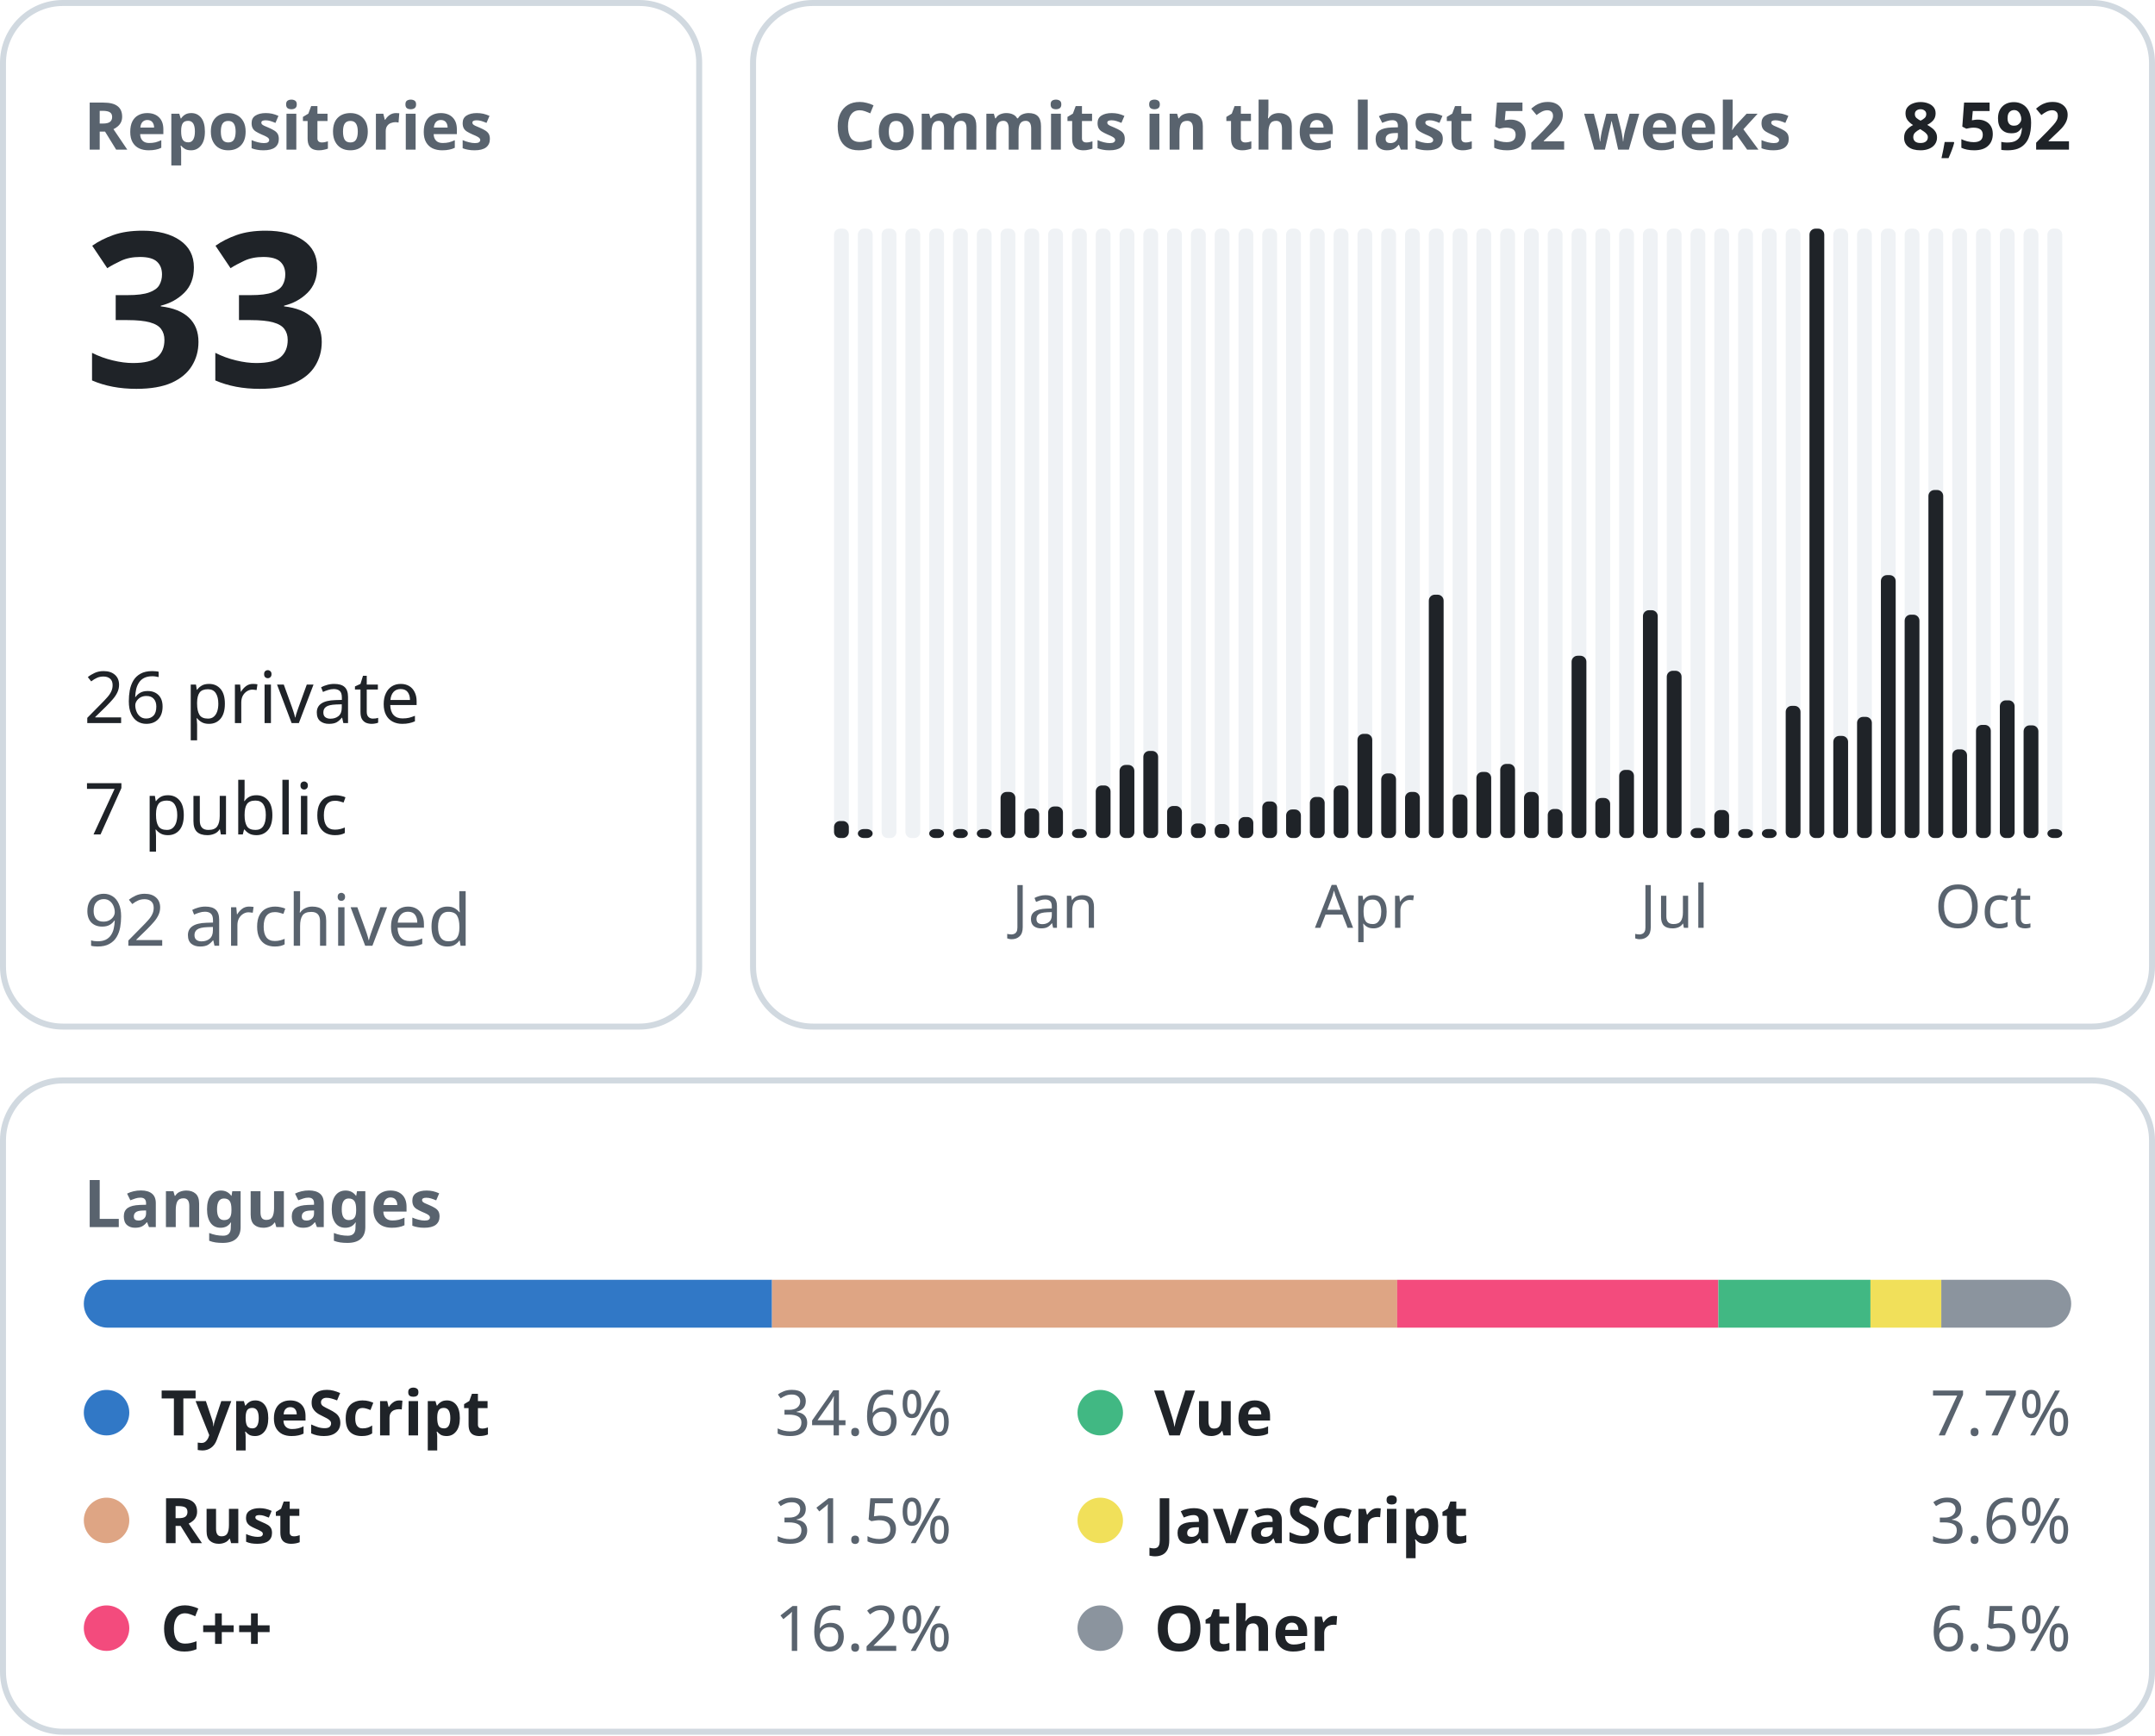
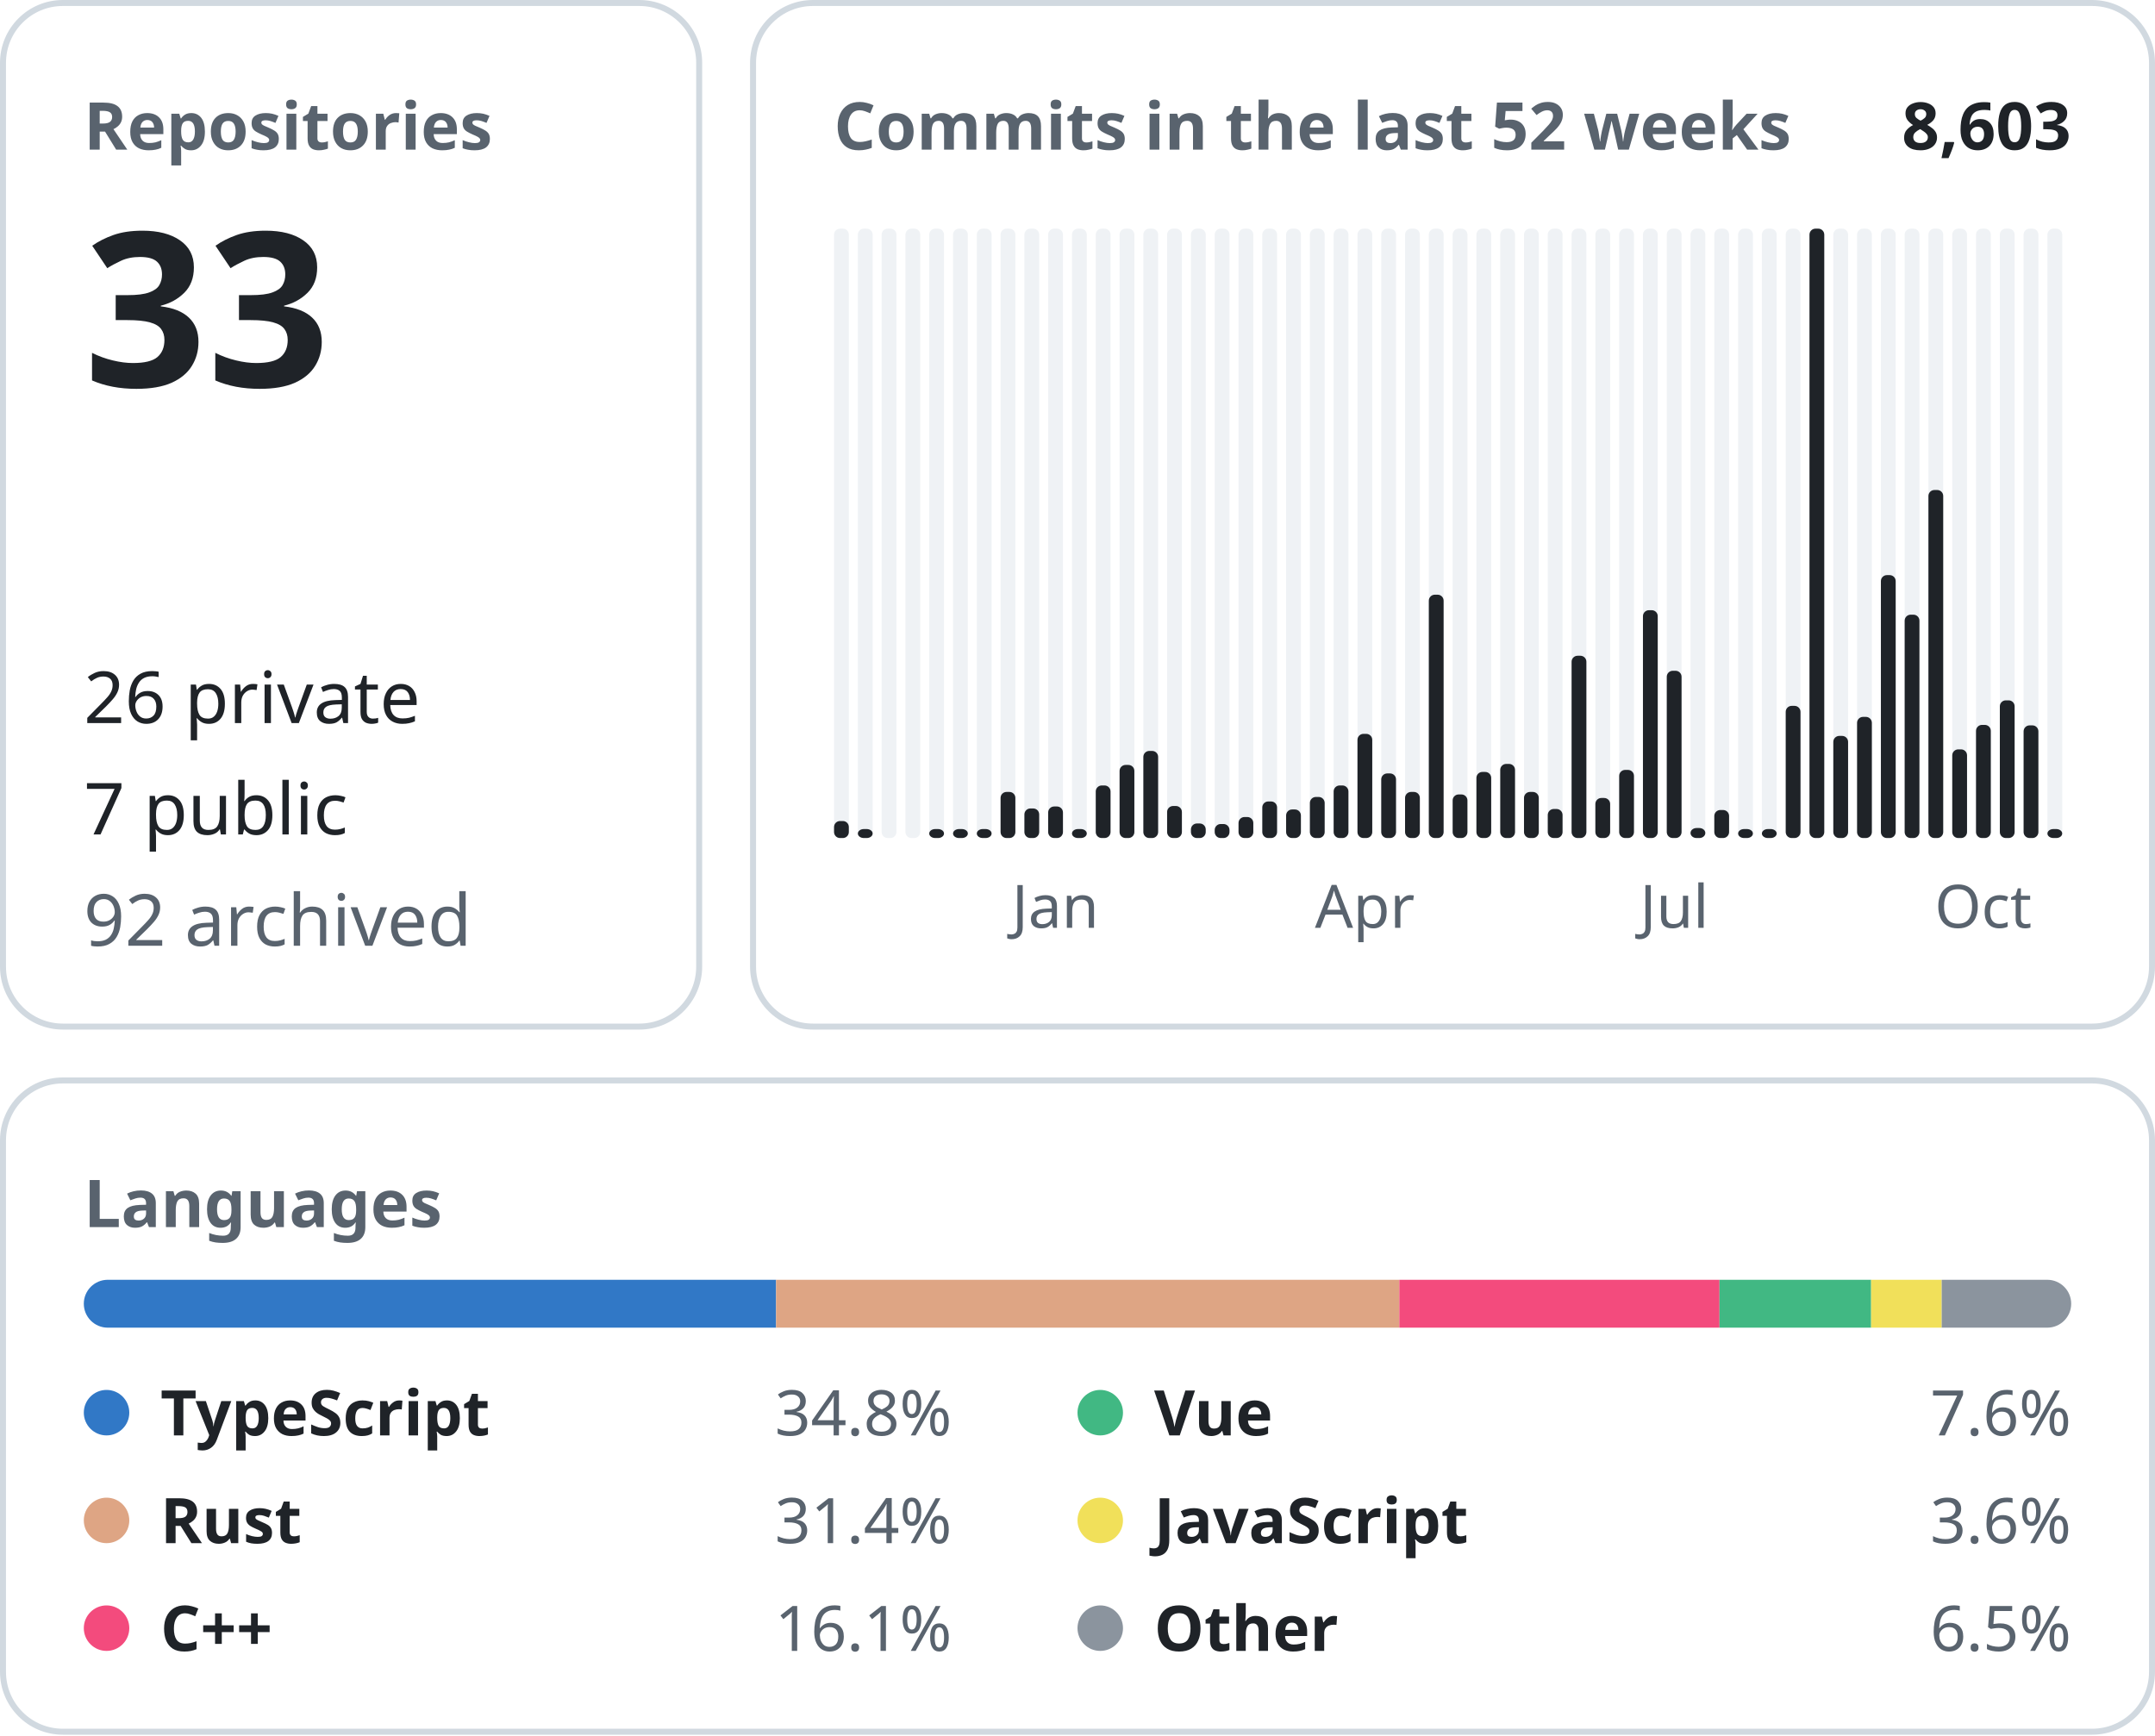
<svg xmlns="http://www.w3.org/2000/svg" width="360" height="290" viewBox="0 0 360 290" font-family="-apple-system, BlinkMacSystemFont, &quot;Segoe UI&quot;, &quot;Noto Sans&quot;, Helvetica, Arial, sans-serif">
  <rect x="0.5" y="0.5" width="116.3" height="171.0" rx="10" fill="none" stroke="#d1d9e0" />
  <text x="14.0" y="25.0" font-size="11" font-weight="600" fill="#59636e" text-anchor="start">Repositories</text>
  <text x="14.0" y="64.6" font-size="36" font-weight="600" fill="#1f2328" text-anchor="start">33</text>
  <text x="14.0" y="120.8" font-size="12" font-weight="400" fill="#1f2328" text-anchor="start">26 private</text>
  <text x="14.0" y="139.4" font-size="12" font-weight="400" fill="#1f2328" text-anchor="start">7 public</text>
  <text x="14.0" y="158.0" font-size="12" font-weight="400" fill="#59636e" text-anchor="start">92 archived</text>
  <rect x="125.8" y="0.5" width="233.7" height="171.0" rx="10" fill="none" stroke="#d1d9e0" />
  <text x="139.3" y="25.0" font-size="11" font-weight="600" fill="#59636e" text-anchor="start">Commits in the last 52 weeks</text>
-   <text x="346.0" y="25.0" font-size="11" font-weight="600" fill="#1f2328" text-anchor="end">8,592</text>
+   <text x="346.0" y="25.0" font-size="11" font-weight="600" fill="#1f2328" text-anchor="end">8,603</text>
  <rect x="139.33" y="38.20" width="2.47" height="101.80" rx="1" fill="#eff2f5" />
  <rect x="139.33" y="137.16" width="2.47" height="2.84" rx="1" fill="#1f2328" />
  <rect x="143.31" y="38.20" width="2.47" height="101.80" rx="1" fill="#eff2f5" />
  <rect x="143.31" y="138.50" width="2.47" height="1.50" rx="1" fill="#1f2328" />
  <rect x="147.28" y="38.20" width="2.47" height="101.80" rx="1" fill="#eff2f5" />
  <rect x="151.26" y="38.20" width="2.47" height="101.80" rx="1" fill="#eff2f5" />
  <rect x="155.23" y="38.20" width="2.47" height="101.80" rx="1" fill="#eff2f5" />
  <rect x="155.23" y="138.50" width="2.47" height="1.50" rx="1" fill="#1f2328" />
  <rect x="159.21" y="38.20" width="2.47" height="101.80" rx="1" fill="#eff2f5" />
  <rect x="159.21" y="138.50" width="2.47" height="1.50" rx="1" fill="#1f2328" />
  <rect x="163.18" y="38.20" width="2.47" height="101.80" rx="1" fill="#eff2f5" />
  <rect x="163.18" y="138.50" width="2.47" height="1.50" rx="1" fill="#1f2328" />
  <rect x="167.15" y="38.20" width="2.47" height="101.80" rx="1" fill="#eff2f5" />
  <rect x="167.15" y="132.30" width="2.47" height="7.70" rx="1" fill="#1f2328" />
  <rect x="171.13" y="38.20" width="2.47" height="101.80" rx="1" fill="#eff2f5" />
  <rect x="171.13" y="135.06" width="2.47" height="4.94" rx="1" fill="#1f2328" />
  <rect x="175.10" y="38.20" width="2.47" height="101.80" rx="1" fill="#eff2f5" />
  <rect x="175.10" y="134.73" width="2.47" height="5.27" rx="1" fill="#1f2328" />
  <text x="176.3" y="155.0" font-size="10" font-weight="400" fill="#59636e" text-anchor="middle">Jan</text>
  <rect x="179.08" y="38.20" width="2.47" height="101.80" rx="1" fill="#eff2f5" />
  <rect x="179.08" y="138.50" width="2.47" height="1.50" rx="1" fill="#1f2328" />
  <rect x="183.05" y="38.20" width="2.47" height="101.80" rx="1" fill="#eff2f5" />
  <rect x="183.05" y="131.22" width="2.47" height="8.78" rx="1" fill="#1f2328" />
  <rect x="187.03" y="38.20" width="2.47" height="101.80" rx="1" fill="#eff2f5" />
  <rect x="187.03" y="127.79" width="2.47" height="12.21" rx="1" fill="#1f2328" />
  <rect x="191.00" y="38.20" width="2.47" height="101.80" rx="1" fill="#eff2f5" />
  <rect x="191.00" y="125.45" width="2.47" height="14.55" rx="1" fill="#1f2328" />
  <rect x="194.97" y="38.20" width="2.47" height="101.80" rx="1" fill="#eff2f5" />
  <rect x="194.97" y="134.65" width="2.47" height="5.35" rx="1" fill="#1f2328" />
  <rect x="198.95" y="38.20" width="2.47" height="101.80" rx="1" fill="#eff2f5" />
  <rect x="198.95" y="137.57" width="2.47" height="2.43" rx="1" fill="#1f2328" />
  <rect x="202.92" y="38.20" width="2.47" height="101.80" rx="1" fill="#eff2f5" />
  <rect x="202.92" y="137.66" width="2.47" height="2.34" rx="1" fill="#1f2328" />
  <rect x="206.90" y="38.20" width="2.47" height="101.80" rx="1" fill="#eff2f5" />
  <rect x="206.90" y="136.49" width="2.47" height="3.51" rx="1" fill="#1f2328" />
  <rect x="210.87" y="38.20" width="2.47" height="101.80" rx="1" fill="#eff2f5" />
  <rect x="210.87" y="133.89" width="2.47" height="6.11" rx="1" fill="#1f2328" />
  <rect x="214.85" y="38.20" width="2.47" height="101.80" rx="1" fill="#eff2f5" />
  <rect x="214.85" y="135.23" width="2.47" height="4.77" rx="1" fill="#1f2328" />
  <rect x="218.82" y="38.20" width="2.47" height="101.80" rx="1" fill="#eff2f5" />
  <rect x="218.82" y="133.14" width="2.47" height="6.86" rx="1" fill="#1f2328" />
  <rect x="222.79" y="38.20" width="2.47" height="101.80" rx="1" fill="#eff2f5" />
  <rect x="222.79" y="131.22" width="2.47" height="8.78" rx="1" fill="#1f2328" />
  <rect x="226.77" y="38.20" width="2.47" height="101.80" rx="1" fill="#eff2f5" />
  <rect x="226.77" y="122.60" width="2.47" height="17.40" rx="1" fill="#1f2328" />
  <text x="228.0" y="155.0" font-size="10" font-weight="400" fill="#59636e" text-anchor="middle">Apr</text>
  <rect x="230.74" y="38.20" width="2.47" height="101.80" rx="1" fill="#eff2f5" />
  <rect x="230.74" y="129.21" width="2.47" height="10.79" rx="1" fill="#1f2328" />
  <rect x="234.72" y="38.20" width="2.47" height="101.80" rx="1" fill="#eff2f5" />
  <rect x="234.72" y="132.30" width="2.47" height="7.70" rx="1" fill="#1f2328" />
  <rect x="238.69" y="38.20" width="2.47" height="101.80" rx="1" fill="#eff2f5" />
  <rect x="238.69" y="99.35" width="2.47" height="40.65" rx="1" fill="#1f2328" />
  <rect x="242.67" y="38.20" width="2.47" height="101.80" rx="1" fill="#eff2f5" />
  <rect x="242.67" y="132.72" width="2.47" height="7.28" rx="1" fill="#1f2328" />
  <rect x="246.64" y="38.20" width="2.47" height="101.80" rx="1" fill="#eff2f5" />
  <rect x="246.64" y="128.96" width="2.47" height="11.04" rx="1" fill="#1f2328" />
  <rect x="250.62" y="38.20" width="2.47" height="101.80" rx="1" fill="#eff2f5" />
  <rect x="250.62" y="127.62" width="2.47" height="12.38" rx="1" fill="#1f2328" />
  <rect x="254.59" y="38.20" width="2.47" height="101.80" rx="1" fill="#eff2f5" />
  <rect x="254.59" y="132.30" width="2.47" height="7.70" rx="1" fill="#1f2328" />
  <rect x="258.56" y="38.20" width="2.47" height="101.80" rx="1" fill="#eff2f5" />
  <rect x="258.56" y="135.15" width="2.47" height="4.85" rx="1" fill="#1f2328" />
  <rect x="262.54" y="38.20" width="2.47" height="101.80" rx="1" fill="#eff2f5" />
  <rect x="262.54" y="109.55" width="2.47" height="30.45" rx="1" fill="#1f2328" />
  <rect x="266.51" y="38.20" width="2.47" height="101.80" rx="1" fill="#eff2f5" />
  <rect x="266.51" y="133.31" width="2.47" height="6.69" rx="1" fill="#1f2328" />
  <rect x="270.49" y="38.20" width="2.47" height="101.80" rx="1" fill="#eff2f5" />
  <rect x="270.49" y="128.62" width="2.47" height="11.38" rx="1" fill="#1f2328" />
  <rect x="274.46" y="38.20" width="2.47" height="101.80" rx="1" fill="#eff2f5" />
  <rect x="274.46" y="101.94" width="2.47" height="38.06" rx="1" fill="#1f2328" />
  <rect x="278.44" y="38.20" width="2.47" height="101.80" rx="1" fill="#eff2f5" />
  <rect x="278.44" y="112.06" width="2.47" height="27.94" rx="1" fill="#1f2328" />
  <text x="279.7" y="155.0" font-size="10" font-weight="400" fill="#59636e" text-anchor="middle">Jul</text>
  <rect x="282.41" y="38.20" width="2.47" height="101.80" rx="1" fill="#eff2f5" />
  <rect x="282.41" y="138.33" width="2.47" height="1.67" rx="1" fill="#1f2328" />
  <rect x="286.38" y="38.20" width="2.47" height="101.80" rx="1" fill="#eff2f5" />
  <rect x="286.38" y="135.32" width="2.47" height="4.68" rx="1" fill="#1f2328" />
  <rect x="290.36" y="38.20" width="2.47" height="101.80" rx="1" fill="#eff2f5" />
  <rect x="290.36" y="138.50" width="2.47" height="1.50" rx="1" fill="#1f2328" />
  <rect x="294.33" y="38.20" width="2.47" height="101.80" rx="1" fill="#eff2f5" />
  <rect x="294.33" y="138.50" width="2.47" height="1.50" rx="1" fill="#1f2328" />
  <rect x="298.31" y="38.20" width="2.47" height="101.80" rx="1" fill="#eff2f5" />
  <rect x="298.31" y="117.92" width="2.47" height="22.08" rx="1" fill="#1f2328" />
  <rect x="302.28" y="38.20" width="2.47" height="101.80" rx="1" fill="#eff2f5" />
  <rect x="302.28" y="38.20" width="2.47" height="101.80" rx="1" fill="#1f2328" />
  <rect x="306.26" y="38.20" width="2.47" height="101.80" rx="1" fill="#eff2f5" />
  <rect x="306.26" y="122.94" width="2.47" height="17.06" rx="1" fill="#1f2328" />
  <rect x="310.23" y="38.20" width="2.47" height="101.80" rx="1" fill="#eff2f5" />
  <rect x="310.23" y="119.76" width="2.47" height="20.24" rx="1" fill="#1f2328" />
  <rect x="314.21" y="38.20" width="2.47" height="101.80" rx="1" fill="#eff2f5" />
  <rect x="314.21" y="96.08" width="2.47" height="43.92" rx="1" fill="#1f2328" />
  <rect x="318.18" y="38.20" width="2.47" height="101.80" rx="1" fill="#eff2f5" />
  <rect x="318.18" y="102.69" width="2.47" height="37.31" rx="1" fill="#1f2328" />
  <rect x="322.15" y="38.20" width="2.47" height="101.80" rx="1" fill="#eff2f5" />
  <rect x="322.15" y="81.86" width="2.47" height="58.14" rx="1" fill="#1f2328" />
  <rect x="326.13" y="38.20" width="2.47" height="101.80" rx="1" fill="#eff2f5" />
  <rect x="326.13" y="125.19" width="2.47" height="14.81" rx="1" fill="#1f2328" />
  <rect x="330.10" y="38.20" width="2.47" height="101.80" rx="1" fill="#eff2f5" />
  <rect x="330.10" y="121.10" width="2.47" height="18.90" rx="1" fill="#1f2328" />
  <text x="331.3" y="155.0" font-size="10" font-weight="400" fill="#59636e" text-anchor="middle">Oct</text>
  <rect x="334.08" y="38.20" width="2.47" height="101.80" rx="1" fill="#eff2f5" />
  <rect x="334.08" y="117.00" width="2.47" height="23.00" rx="1" fill="#1f2328" />
  <rect x="338.05" y="38.20" width="2.47" height="101.80" rx="1" fill="#eff2f5" />
  <rect x="338.05" y="121.18" width="2.47" height="18.82" rx="1" fill="#1f2328" />
  <rect x="342.03" y="38.20" width="2.47" height="101.80" rx="1" fill="#eff2f5" />
  <rect x="342.03" y="138.50" width="2.47" height="1.50" rx="1" fill="#1f2328" />
  <rect x="0.5" y="180.5" width="359.0" height="108.8" rx="10" fill="none" stroke="#d1d9e0" />
  <text x="14.0" y="205.0" font-size="11" font-weight="600" fill="#59636e" text-anchor="start">Languages</text>
  <clipPath id="language-bar">
    <rect x="14" y="213.8" width="332" height="8" rx="4" />
  </clipPath>
  <g clip-path="url(#language-bar)">
-     <rect x="14.00" y="213.8" width="114.97" height="8" fill="#3178c6" />
-     <rect x="128.97" y="213.8" width="104.44" height="8" fill="#dea584" />
-     <rect x="233.40" y="213.8" width="53.66" height="8" fill="#f34b7d" />
-     <rect x="287.06" y="213.8" width="25.41" height="8" fill="#41b883" />
-     <rect x="312.47" y="213.8" width="11.83" height="8" fill="#f1e05a" />
-     <rect x="324.30" y="213.8" width="21.70" height="8" fill="#8b949e" />
+     <rect x="14.00" y="213.8" width="115.65" height="8" fill="#3178c6" />
+     <rect x="129.65" y="213.8" width="104.11" height="8" fill="#dea584" />
+     <rect x="233.76" y="213.8" width="53.49" height="8" fill="#f34b7d" />
+     <rect x="287.25" y="213.8" width="25.33" height="8" fill="#41b883" />
+     <rect x="312.58" y="213.8" width="11.79" height="8" fill="#f1e05a" />
+     <rect x="324.37" y="213.8" width="21.63" height="8" fill="#8b949e" />
  </g>
  <circle cx="17.8" cy="236.0" r="3.8" fill="#3178c6" />
  <text x="26.8" y="239.8" font-size="10.5" font-weight="600" fill="#1f2328" text-anchor="start">TypeScript</text>
-   <text x="159.0" y="239.8" font-size="10.5" font-weight="400" fill="#59636e" text-anchor="end">34.6%</text>
+   <text x="159.0" y="239.8" font-size="10.5" font-weight="400" fill="#59636e" text-anchor="end">34.8%</text>
  <circle cx="17.8" cy="254.0" r="3.8" fill="#dea584" />
  <text x="26.8" y="257.8" font-size="10.5" font-weight="600" fill="#1f2328" text-anchor="start">Rust</text>
-   <text x="159.0" y="257.8" font-size="10.5" font-weight="400" fill="#59636e" text-anchor="end">31.5%</text>
+   <text x="159.0" y="257.8" font-size="10.5" font-weight="400" fill="#59636e" text-anchor="end">31.4%</text>
  <circle cx="17.8" cy="272.0" r="3.8" fill="#f34b7d" />
  <text x="26.8" y="275.8" font-size="10.5" font-weight="600" fill="#1f2328" text-anchor="start">C++</text>
-   <text x="159.0" y="275.8" font-size="10.5" font-weight="400" fill="#59636e" text-anchor="end">16.2%</text>
+   <text x="159.0" y="275.8" font-size="10.5" font-weight="400" fill="#59636e" text-anchor="end">16.1%</text>
  <circle cx="183.8" cy="236.0" r="3.8" fill="#41b883" />
  <text x="192.8" y="239.8" font-size="10.5" font-weight="600" fill="#1f2328" text-anchor="start">Vue</text>
-   <text x="346.0" y="239.8" font-size="10.5" font-weight="400" fill="#59636e" text-anchor="end">7.7%</text>
+   <text x="346.0" y="239.8" font-size="10.5" font-weight="400" fill="#59636e" text-anchor="end">7.6%</text>
  <circle cx="183.8" cy="254.0" r="3.8" fill="#f1e05a" />
  <text x="192.8" y="257.8" font-size="10.5" font-weight="600" fill="#1f2328" text-anchor="start">JavaScript</text>
  <text x="346.0" y="257.8" font-size="10.5" font-weight="400" fill="#59636e" text-anchor="end">3.6%</text>
  <circle cx="183.8" cy="272.0" r="3.8" fill="#8b949e" />
  <text x="192.8" y="275.8" font-size="10.5" font-weight="600" fill="#1f2328" text-anchor="start">Other</text>
  <text x="346.0" y="275.8" font-size="10.5" font-weight="400" fill="#59636e" text-anchor="end">6.5%</text>
</svg>
